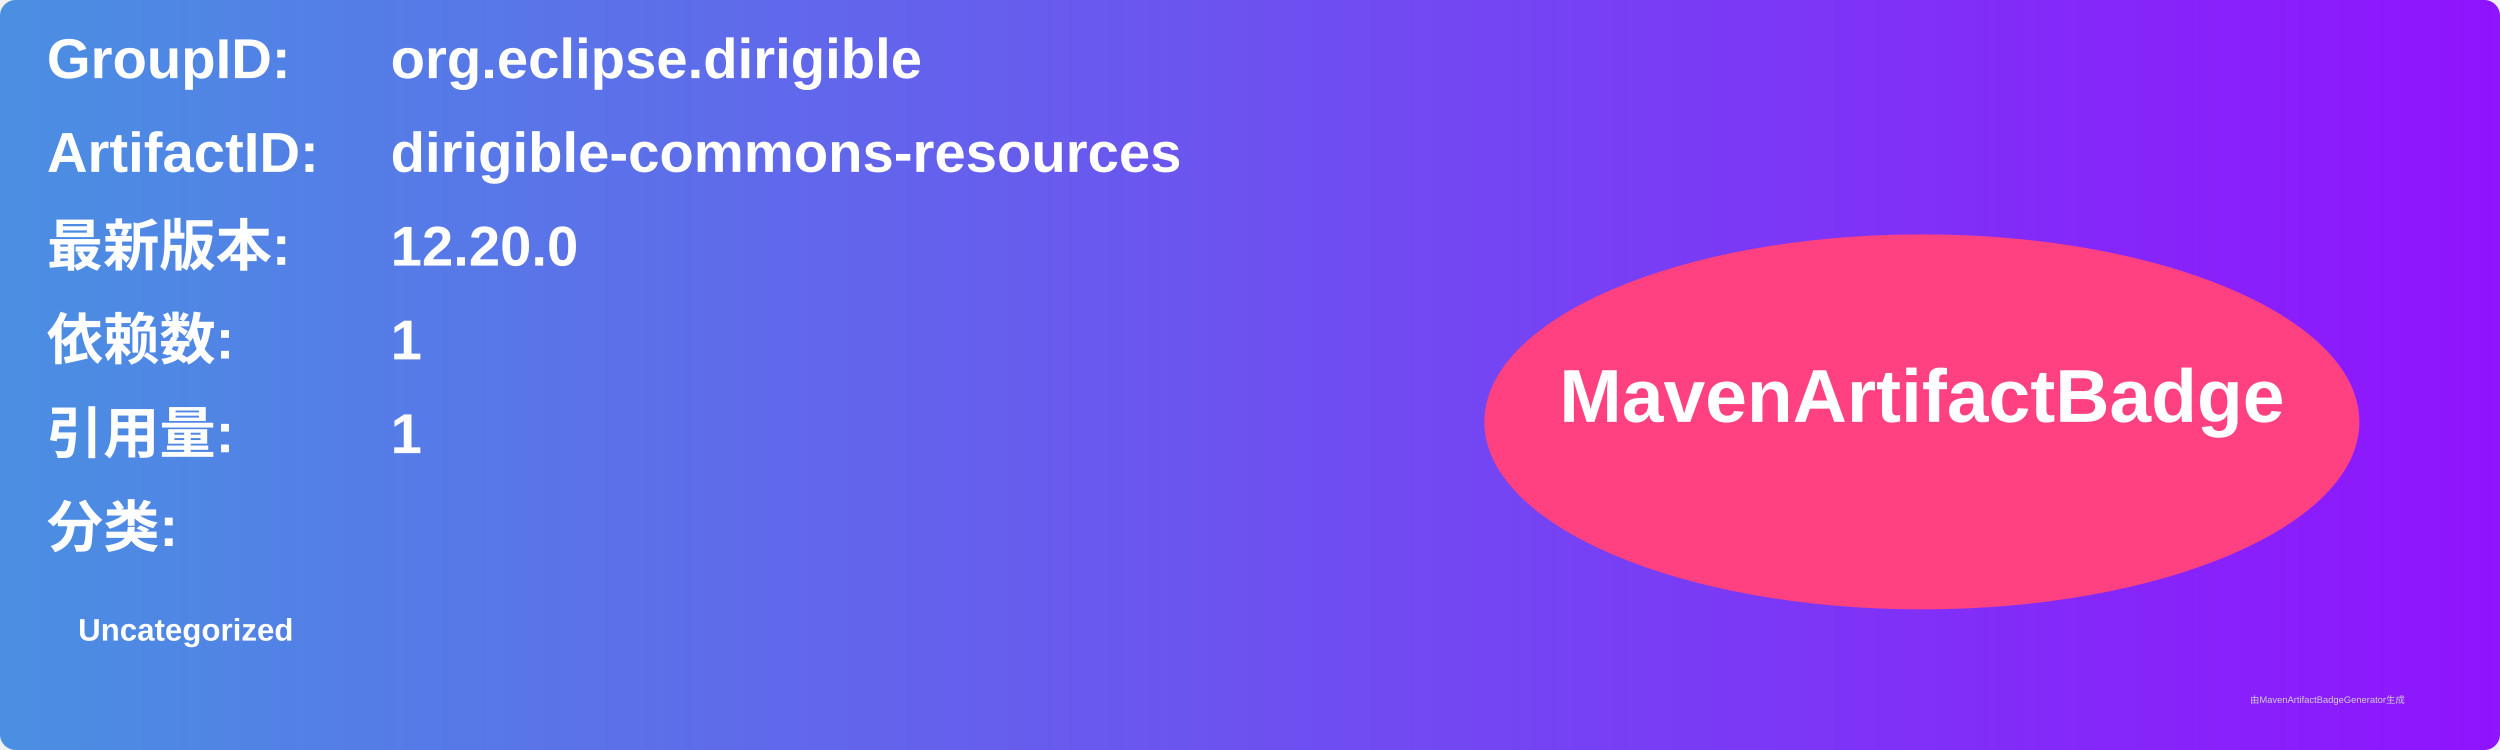
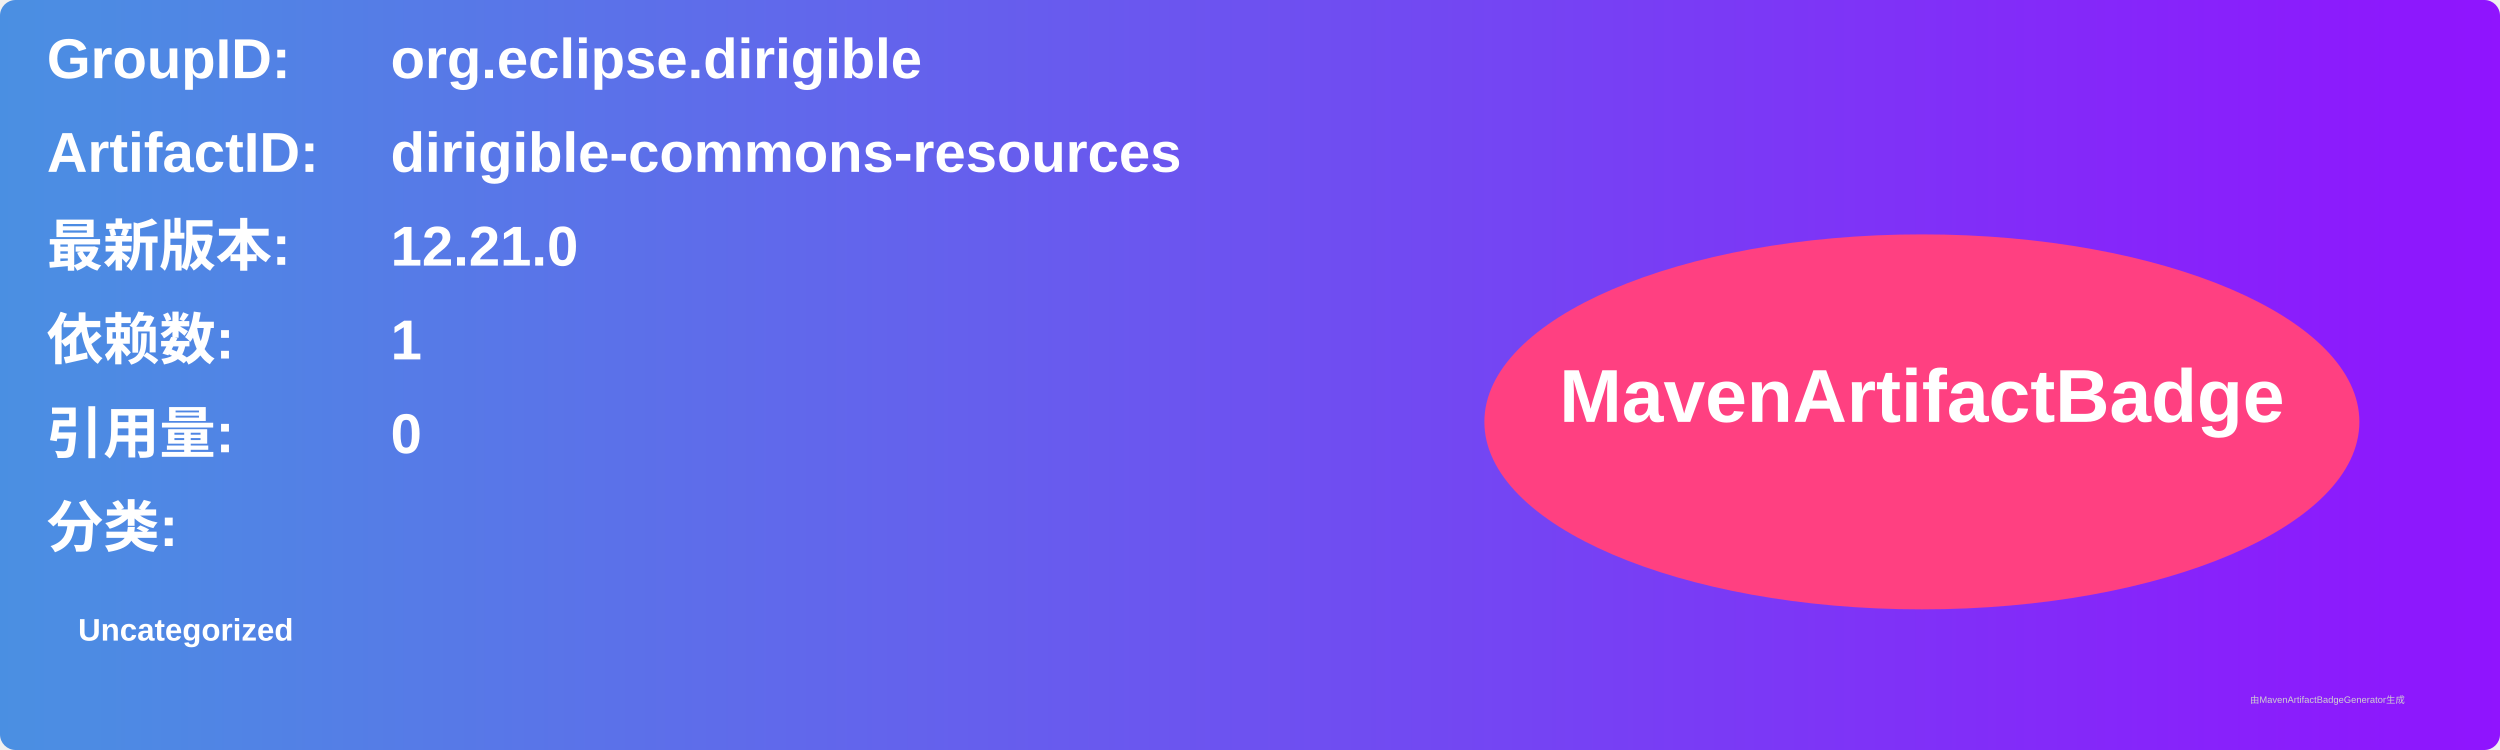
<svg xmlns="http://www.w3.org/2000/svg" width="800" height="240" viewBox="0 0 800 240">
  <linearGradient id="grad" x1="0%" y1="0%" x2="100%" y2="0%">
    <stop offset="0%" stop-color="#4a90e2" />
    <stop offset="100%" stop-color="#9013fe" />
  </linearGradient>
  <rect width="100%" height="100%" rx="5" ry="5" fill="url(#grad)" />
  <g transform="translate(15, 15)">
    <text x="0" y="10" font-family="Arial" font-size="18" fill="white" font-weight="bold" width="260">GroupID:</text>
    <text x="110" y="10" font-family="Arial" font-size="18" fill="white" font-weight="bold" width="460">org.eclipse.dirigible</text>
    <text x="0" y="40" font-family="Arial" font-size="18" fill="white" font-weight="bold" width="260">ArtifactID:</text>
    <text x="110" y="40" font-family="Arial" font-size="18" fill="white" font-weight="bold" width="460">dirigible-commons-resources</text>
    <text x="0" y="70" font-family="Arial" font-size="18" fill="white" font-weight="bold">最新版本:</text>
    <text x="110" y="70" font-family="Arial" font-size="18" fill="white" font-weight="bold">
-       <tspan font-weight="bold">12.20.0</tspan>
+       <tspan font-weight="bold">12.21.0</tspan>
    </text>
    <text x="0" y="100" font-family="Arial" font-size="18" fill="white" font-weight="bold">依赖数: </text>
    <text x="110" y="100" font-family="Arial" font-size="18" fill="white">
      <tspan font-weight="bold">1</tspan>
    </text>
    <text x="0" y="130" font-family="Arial" font-size="18" fill="white" font-weight="bold">引用量: </text>
    <text x="110" y="130" font-family="Arial" font-size="18" fill="white">
-       <tspan font-weight="bold">1</tspan>
+       <tspan font-weight="bold">0</tspan>
    </text>
    <text x="0" y="160" font-family="Arial" font-size="18" fill="white" font-weight="bold">分类:</text>
    <text x="10" y="190" font-family="Arial" font-size="10" fill="white">
      <tspan font-weight="bold">Uncategorized</tspan>
    </text>
    <ellipse cx="600" cy="120" rx="140" ry="60" fill="#ff4081" />
    <text x="600" y="120" text-anchor="middle" font-family="Arial" font-size="24" fill="white" font-weight="bold">MavenArtifactBadge</text>
  </g>
  <text x="720" y="225" font-family="Arial" font-size="3" fill="#d0d0d0">由MavenArtifactBadgeGenerator生成</text>
</svg>
